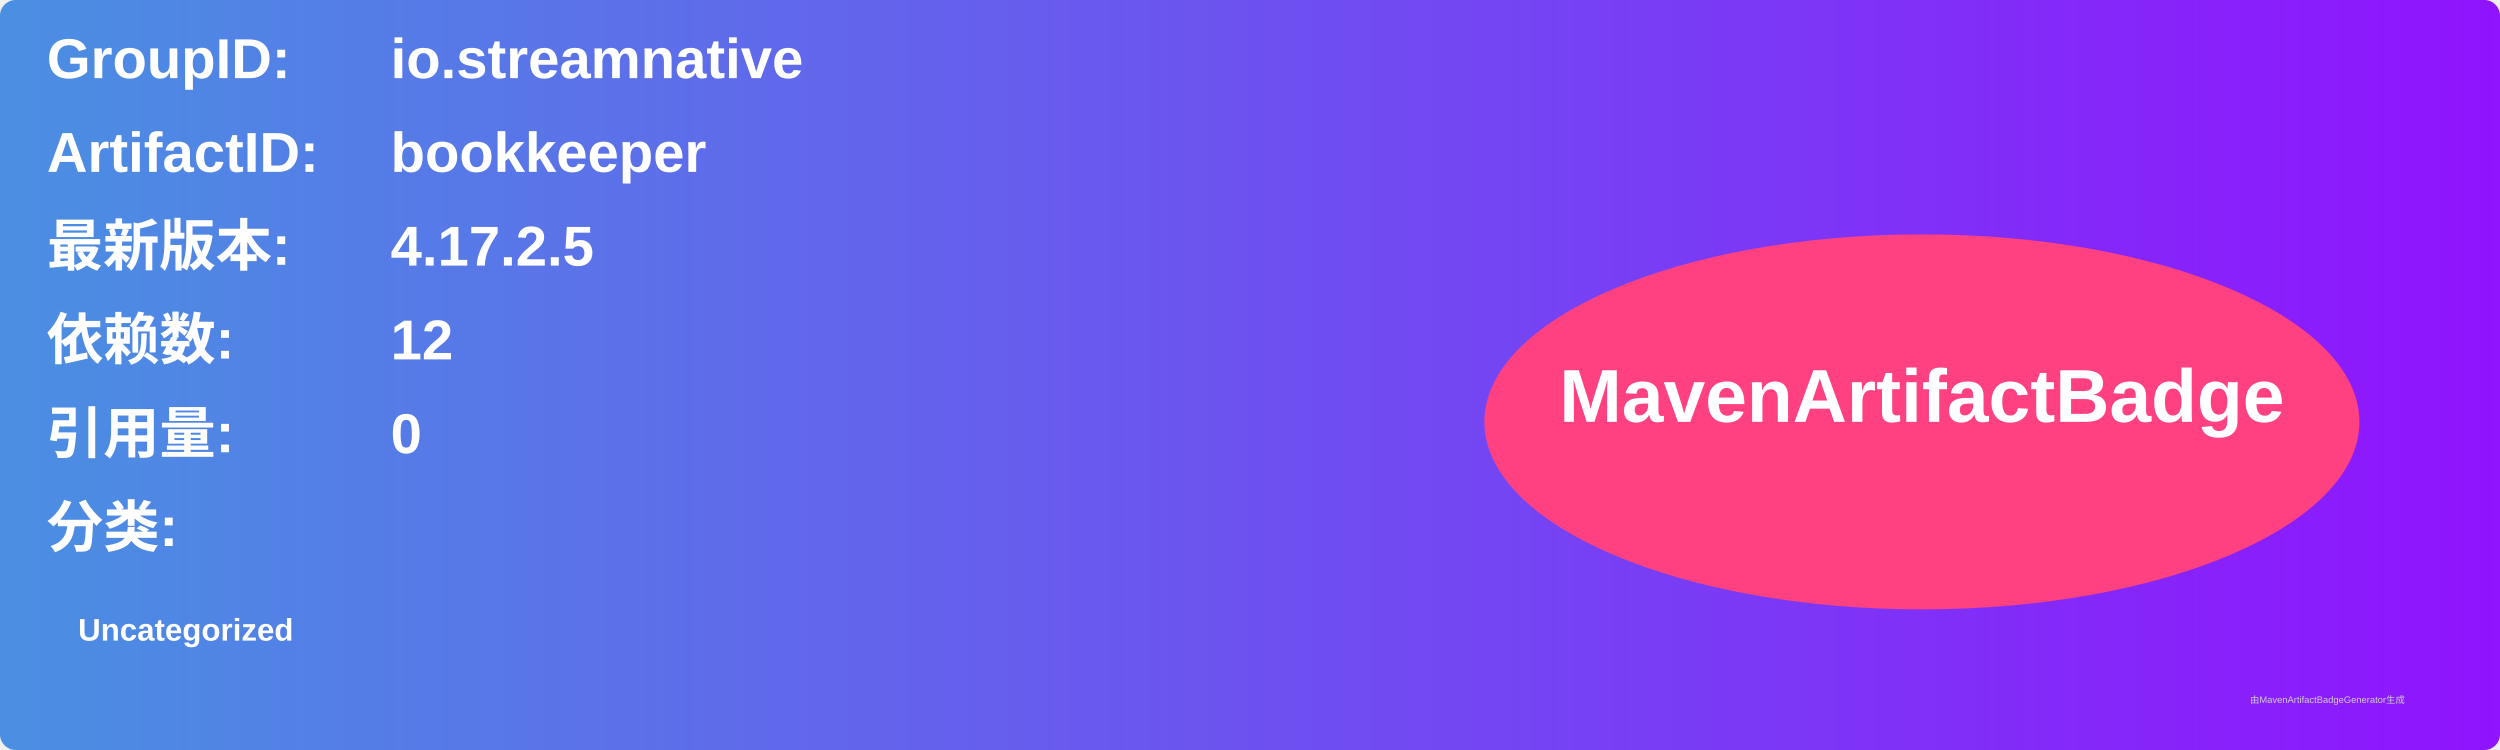
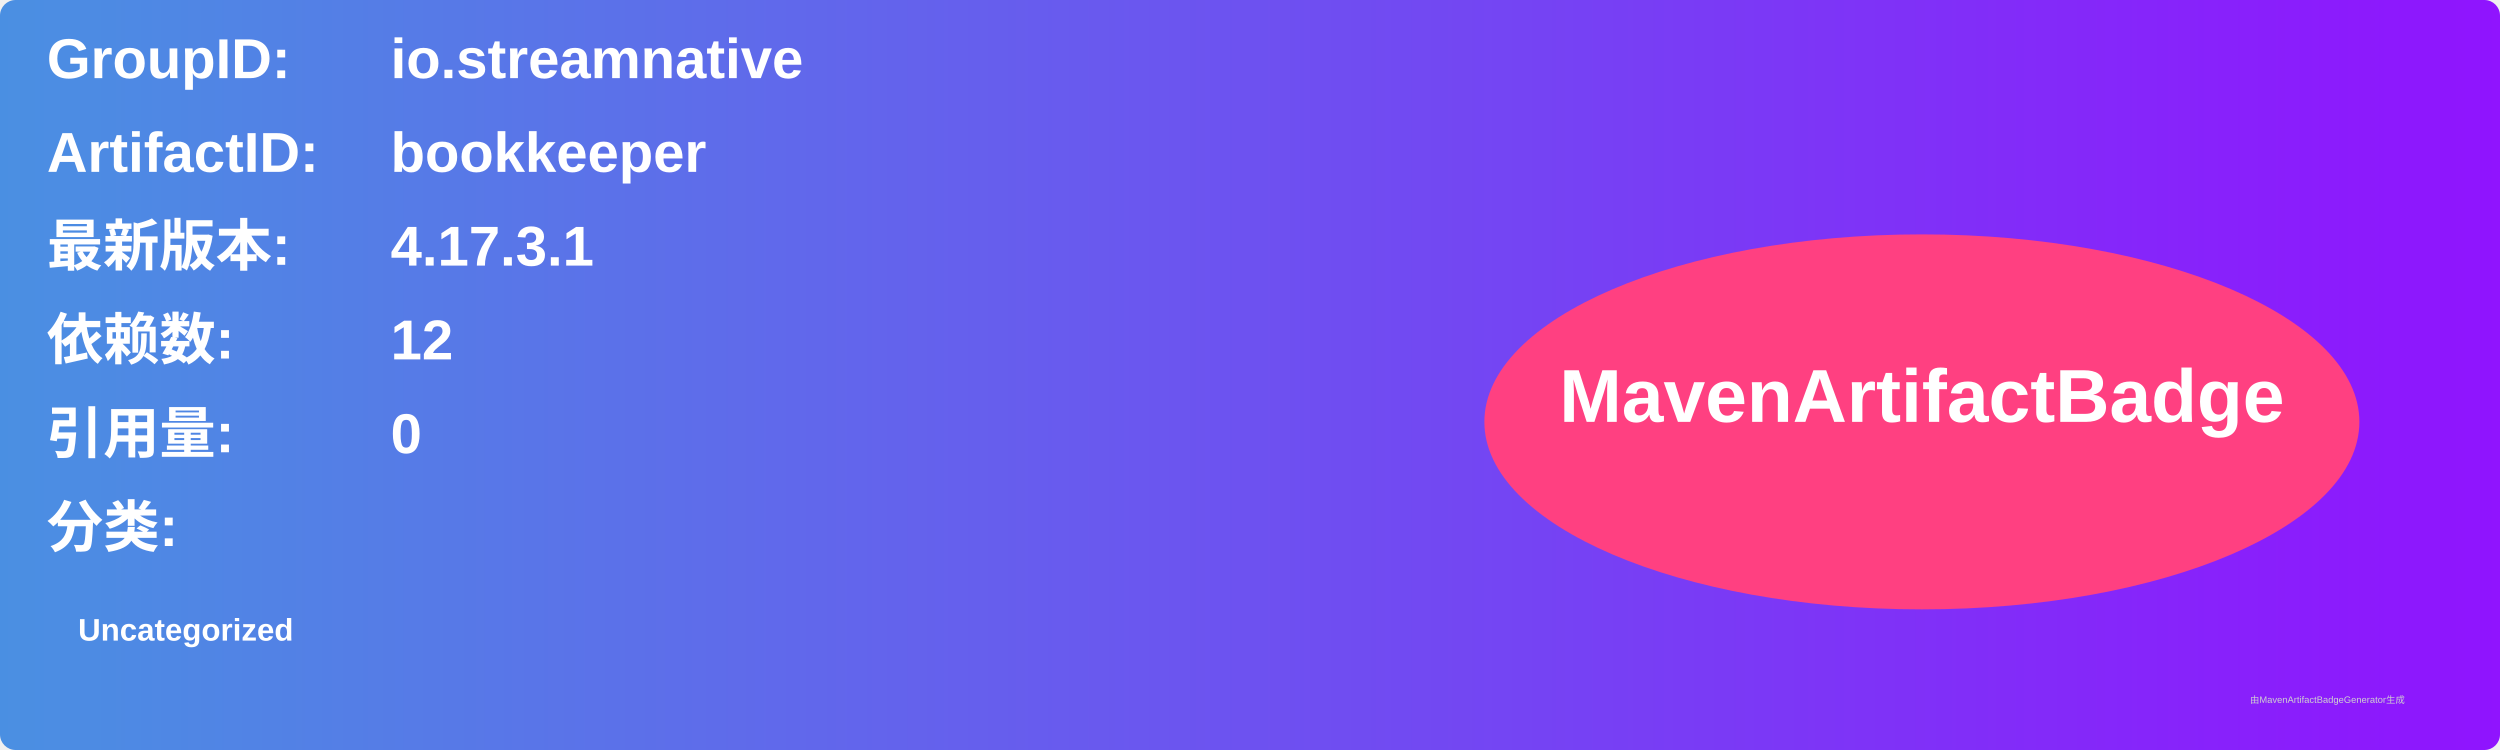
<svg xmlns="http://www.w3.org/2000/svg" width="800" height="240" viewBox="0 0 800 240">
  <linearGradient id="grad" x1="0%" y1="0%" x2="100%" y2="0%">
    <stop offset="0%" stop-color="#4a90e2" />
    <stop offset="100%" stop-color="#9013fe" />
  </linearGradient>
  <rect width="100%" height="100%" rx="5" ry="5" fill="url(#grad)" />
  <g transform="translate(15, 15)">
    <text x="0" y="10" font-family="Arial" font-size="18" fill="white" font-weight="bold" width="260">GroupID:</text>
    <text x="110" y="10" font-family="Arial" font-size="18" fill="white" font-weight="bold" width="460">io.streamnative</text>
    <text x="0" y="40" font-family="Arial" font-size="18" fill="white" font-weight="bold" width="260">ArtifactID:</text>
    <text x="110" y="40" font-family="Arial" font-size="18" fill="white" font-weight="bold" width="460">bookkeeper</text>
    <text x="0" y="70" font-family="Arial" font-size="18" fill="white" font-weight="bold">最新版本:</text>
    <text x="110" y="70" font-family="Arial" font-size="18" fill="white" font-weight="bold">
-       <tspan font-weight="bold">4.17.2.5</tspan>
+       <tspan font-weight="bold">4.17.3.1</tspan>
    </text>
    <text x="0" y="100" font-family="Arial" font-size="18" fill="white" font-weight="bold">依赖数: </text>
    <text x="110" y="100" font-family="Arial" font-size="18" fill="white">
      <tspan font-weight="bold">12</tspan>
    </text>
    <text x="0" y="130" font-family="Arial" font-size="18" fill="white" font-weight="bold">引用量: </text>
    <text x="110" y="130" font-family="Arial" font-size="18" fill="white">
      <tspan font-weight="bold">0</tspan>
    </text>
    <text x="0" y="160" font-family="Arial" font-size="18" fill="white" font-weight="bold">分类:</text>
    <text x="10" y="190" font-family="Arial" font-size="10" fill="white">
      <tspan font-weight="bold">Uncategorized</tspan>
    </text>
    <ellipse cx="600" cy="120" rx="140" ry="60" fill="#ff4081" />
    <text x="600" y="120" text-anchor="middle" font-family="Arial" font-size="24" fill="white" font-weight="bold">MavenArtifactBadge</text>
  </g>
  <text x="720" y="225" font-family="Arial" font-size="3" fill="#d0d0d0">由MavenArtifactBadgeGenerator生成</text>
</svg>
